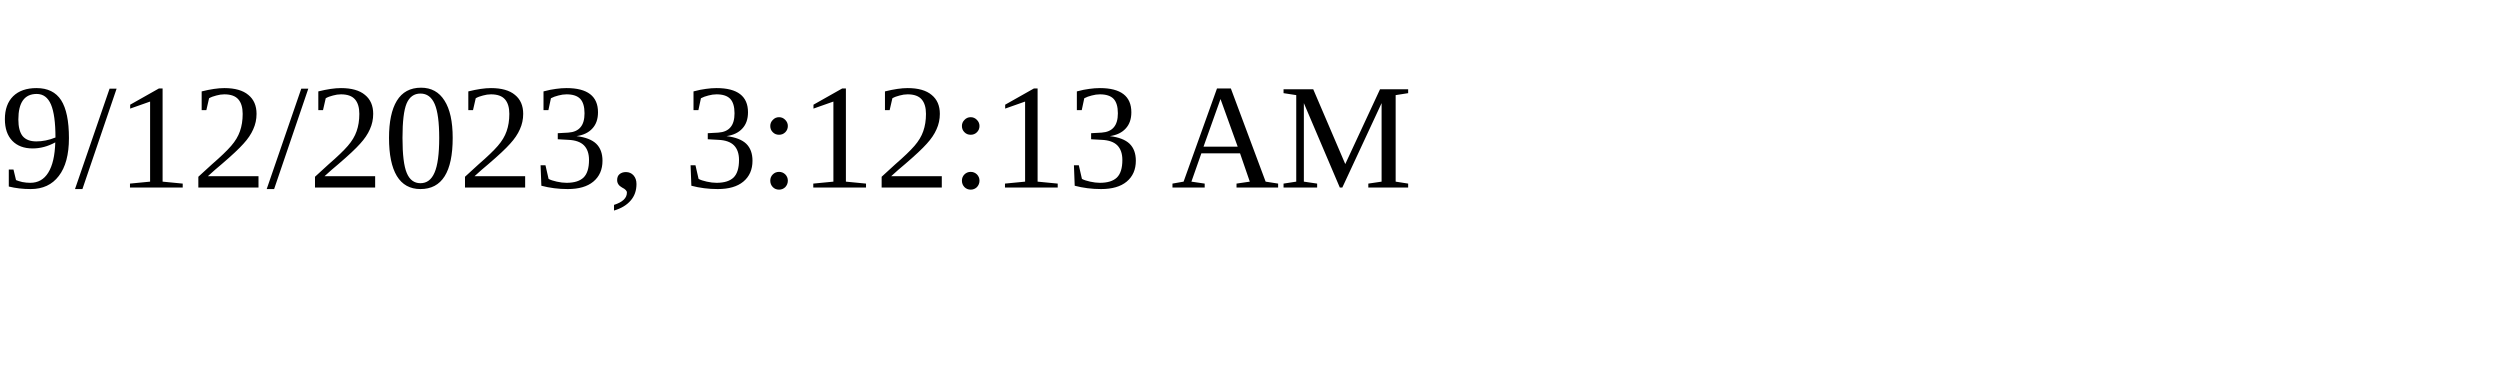
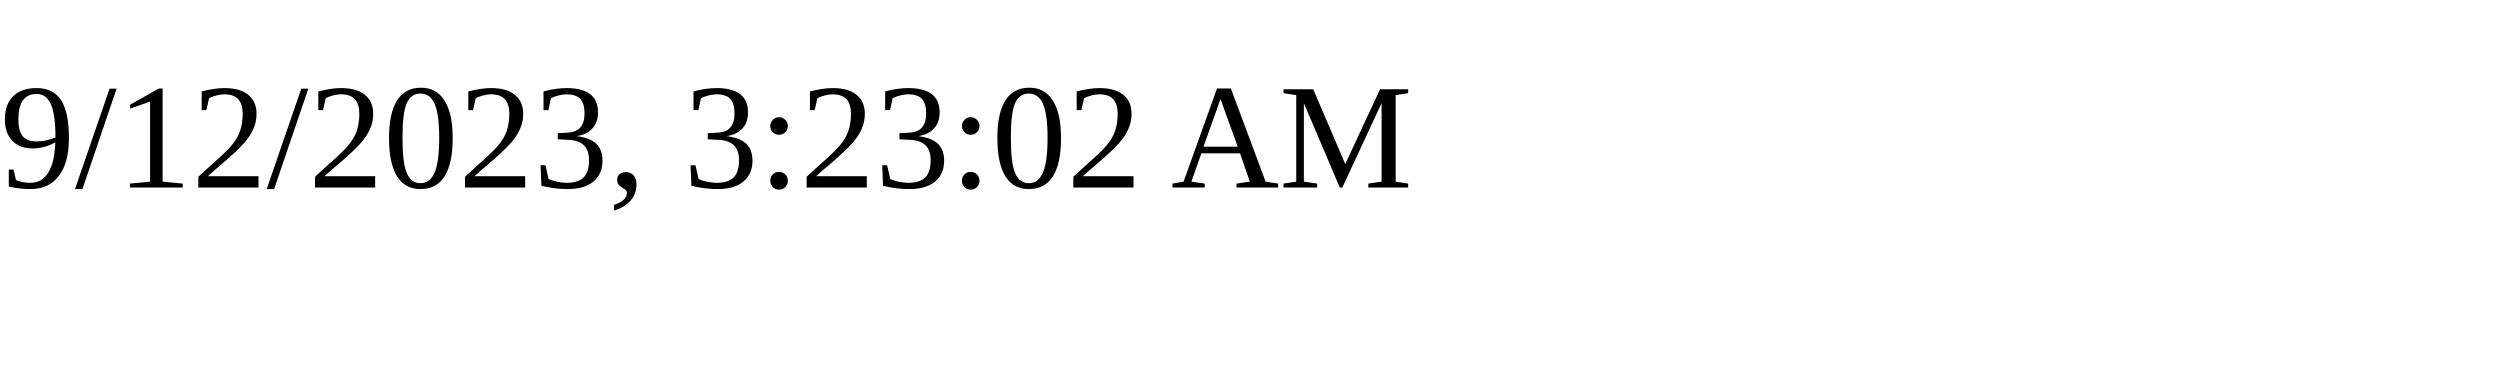
<svg xmlns="http://www.w3.org/2000/svg" height="30" width="200">
-   <text x="0" y="15">9/12/2023, 3:12:13 AM</text>
+   <text x="0" y="15">9/12/2023, 3:23:02 AM</text>
</svg>
